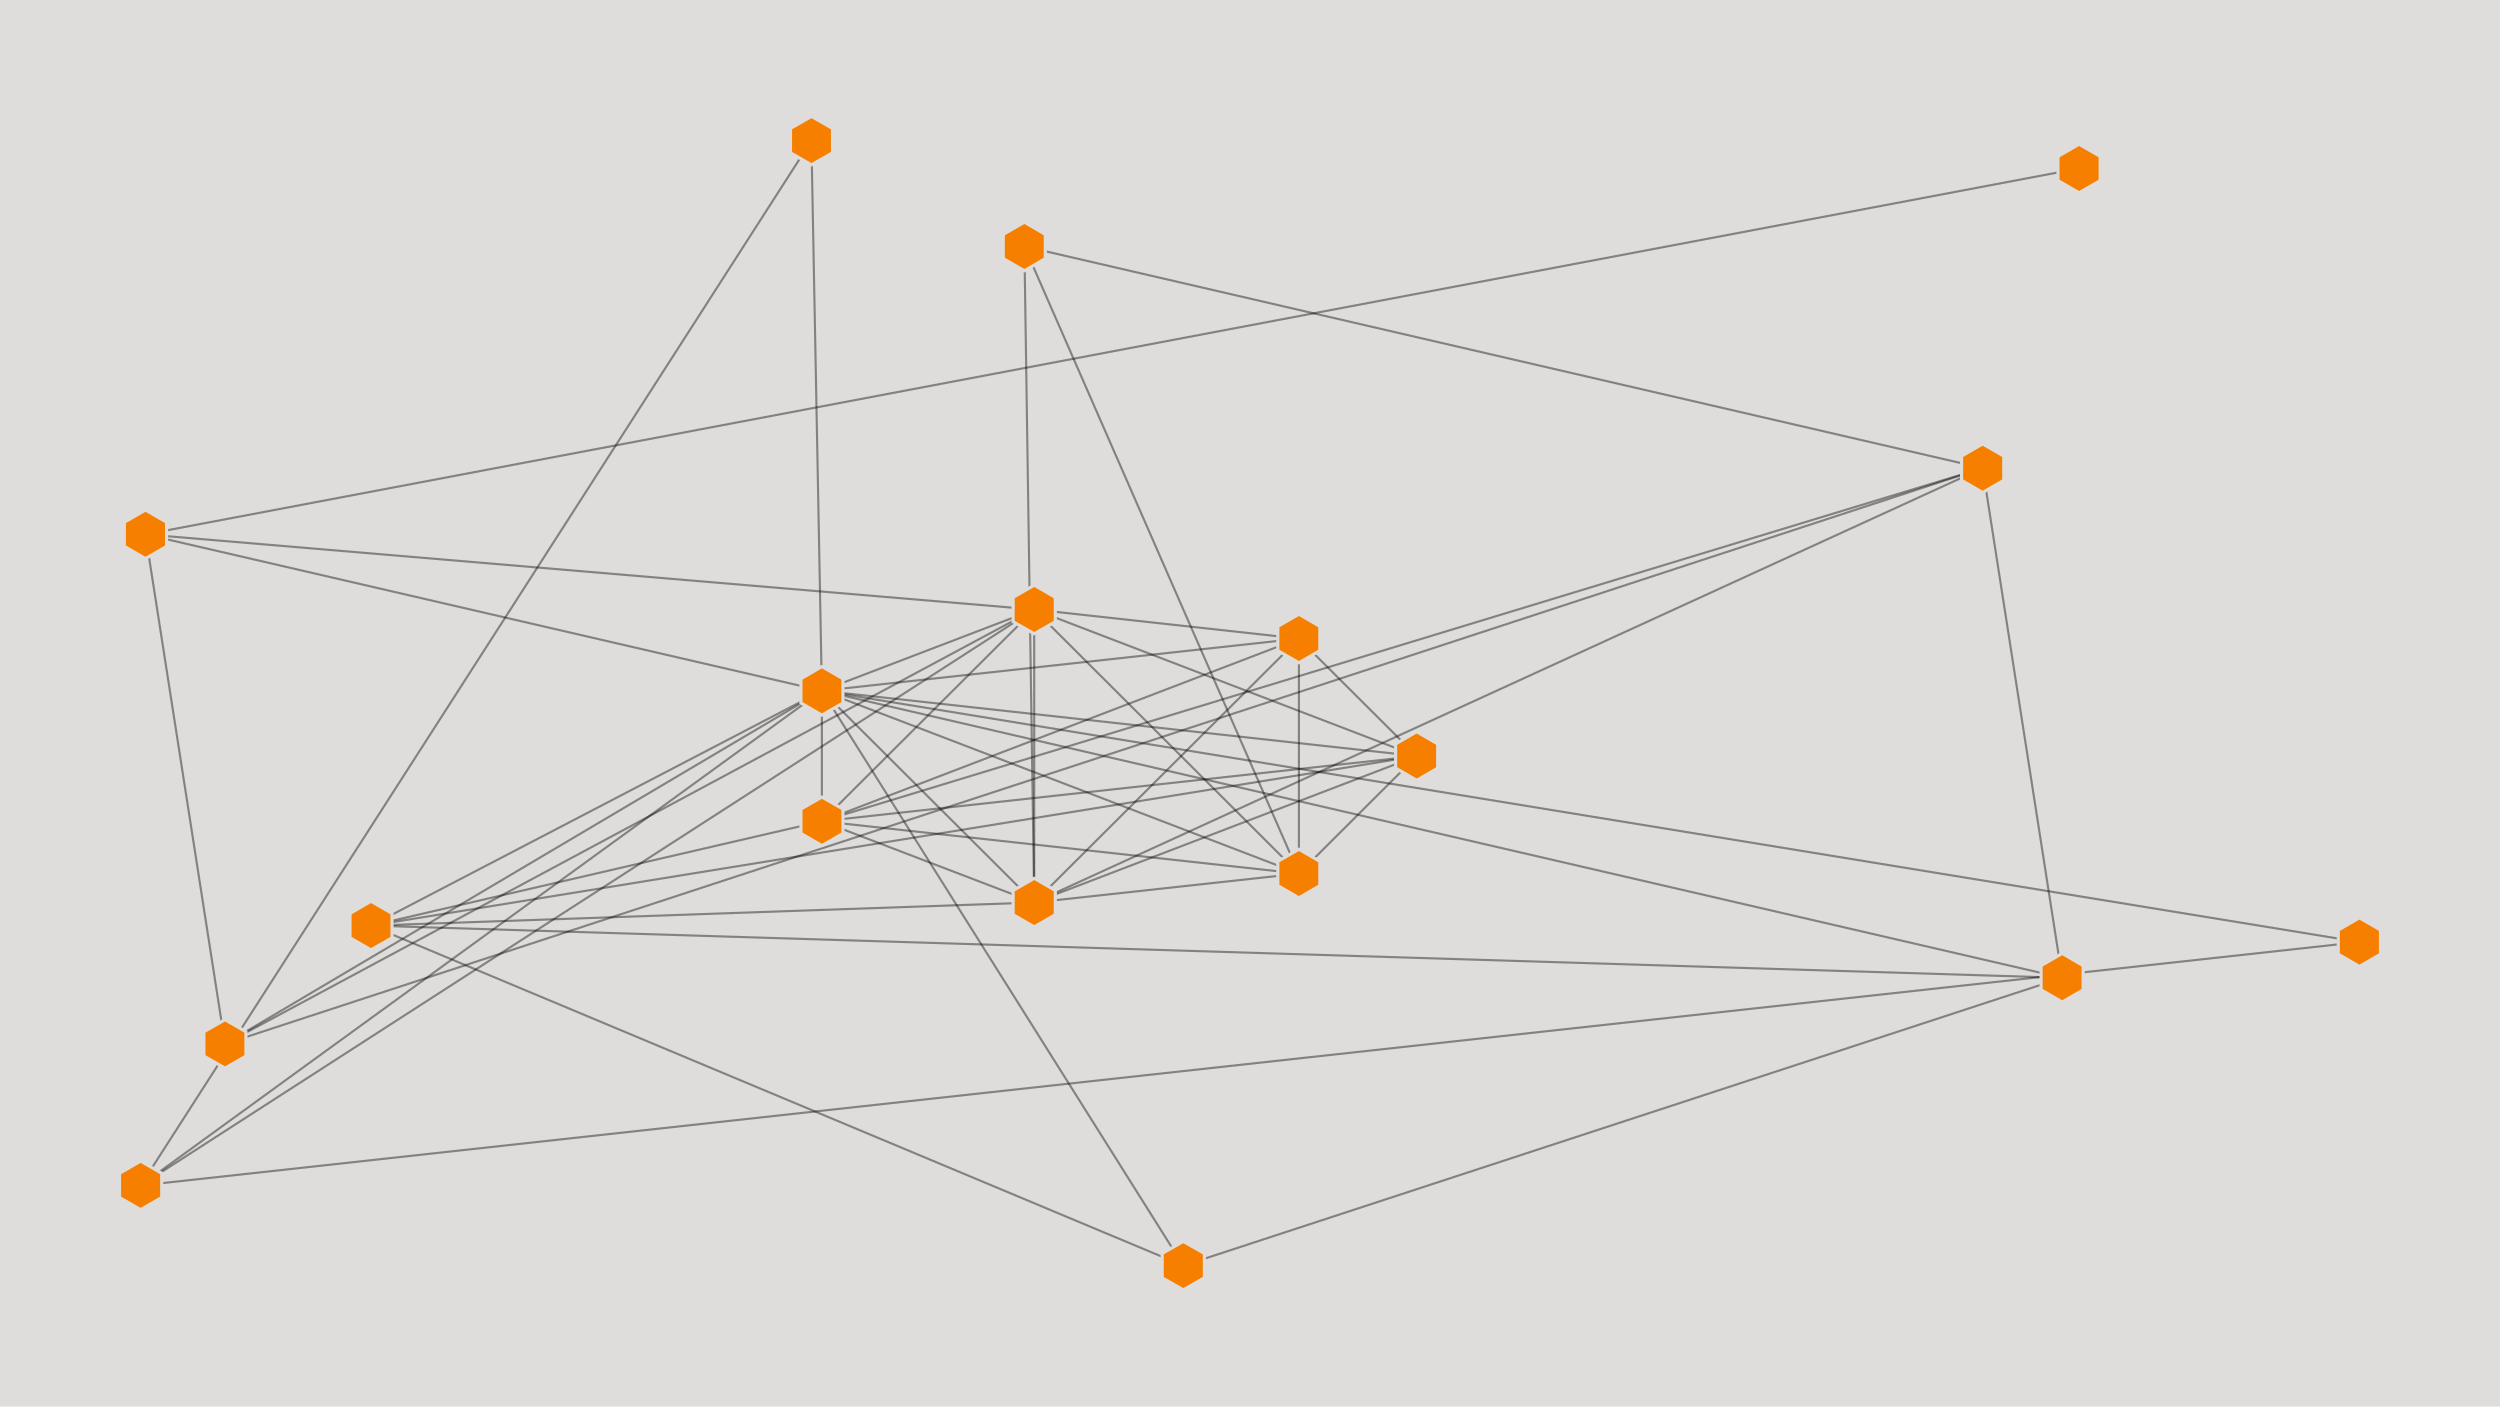
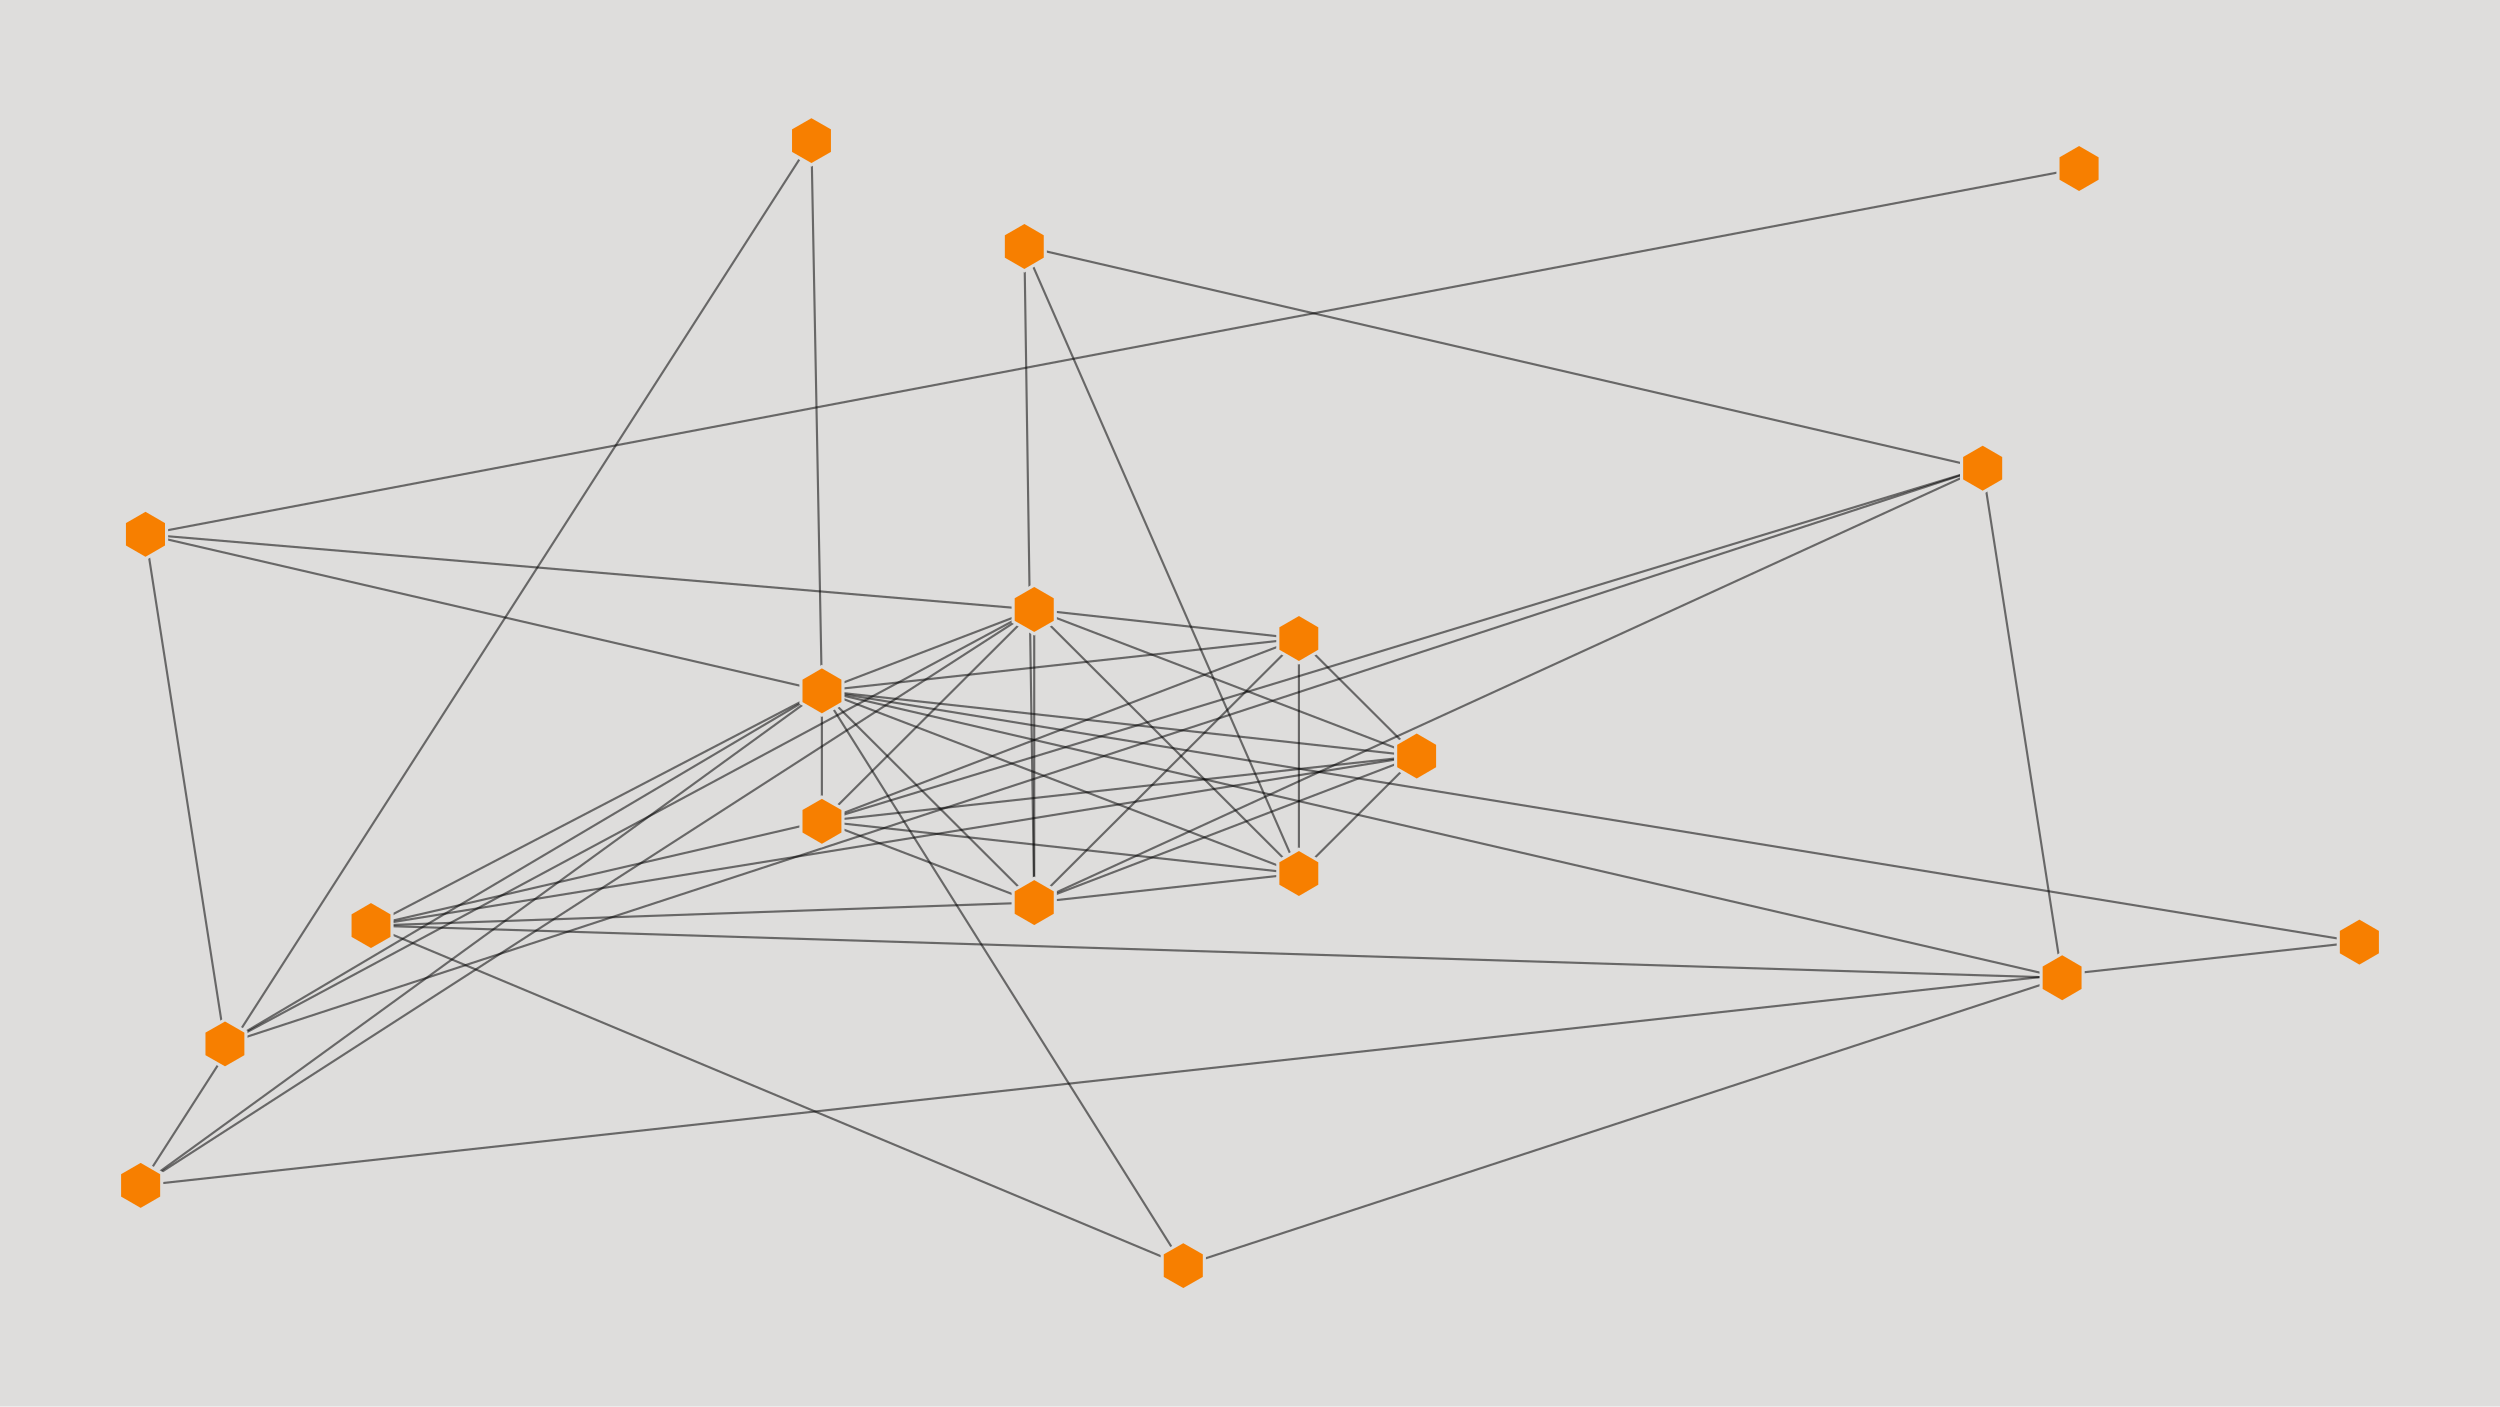
<svg xmlns="http://www.w3.org/2000/svg" viewBox="0 0 1600 900" font-family="Helvetica, Arial, sans-serif">
  <style>
-   .edge { stroke: #000000; stroke-opacity: 0.412; stroke-width: 1.372; }
+   .edge { stroke: #000000; stroke-opacity: 0.535; stroke-width: 1.372; }
  .node polygon { fill: #F77F00; stroke: #dedddc; stroke-width: 2; }
  .node { cursor: pointer; }
  .node:hover polygon { stroke: #000000; }
  .tooltip { opacity: 0; pointer-events: none; transition: opacity 0.12s ease; }
  .node:hover .tooltip { opacity: 1; }
  .tooltip rect { fill: #12121f; stroke: #ffffff; stroke-opacity: 0.25; }
  .tooltip text { fill: #ffffff; font-size: 15px; font-weight: 600; }
</style>
  <rect x="0" y="0" width="1600" height="900" fill="#dedddc" />
  <g>
    <line class="edge" x1="831.3" y1="559.1" x2="661.9" y2="577.6" />
    <line class="edge" x1="831.3" y1="559.1" x2="906.7" y2="483.9" />
    <line class="edge" x1="831.3" y1="559.1" x2="831.3" y2="408.7" />
    <line class="edge" x1="831.3" y1="559.1" x2="661.9" y2="390.1" />
    <line class="edge" x1="831.3" y1="559.1" x2="526.0" y2="442.1" />
    <line class="edge" x1="831.3" y1="559.1" x2="655.6" y2="157.7" />
    <line class="edge" x1="831.3" y1="559.1" x2="526.0" y2="525.6" />
    <line class="edge" x1="90.0" y1="758.7" x2="526.0" y2="442.1" />
    <line class="edge" x1="90.0" y1="758.7" x2="661.9" y2="390.1" />
    <line class="edge" x1="90.0" y1="758.7" x2="1510.0" y2="602.9" />
    <line class="edge" x1="90.0" y1="758.7" x2="519.3" y2="90.0" />
    <line class="edge" x1="661.9" y1="390.1" x2="526.0" y2="525.6" />
    <line class="edge" x1="661.9" y1="390.1" x2="906.7" y2="483.9" />
    <line class="edge" x1="661.9" y1="390.1" x2="526.0" y2="442.1" />
    <line class="edge" x1="661.9" y1="390.1" x2="661.9" y2="577.6" />
    <line class="edge" x1="661.9" y1="390.1" x2="144.0" y2="668.1" />
    <line class="edge" x1="661.9" y1="390.1" x2="93.1" y2="342.0" />
    <line class="edge" x1="661.9" y1="390.1" x2="831.3" y2="408.7" />
    <line class="edge" x1="526.0" y1="525.6" x2="831.3" y2="408.7" />
    <line class="edge" x1="526.0" y1="525.6" x2="237.4" y2="592.4" />
    <line class="edge" x1="526.0" y1="525.6" x2="661.9" y2="577.6" />
    <line class="edge" x1="526.0" y1="525.6" x2="906.7" y2="483.9" />
    <line class="edge" x1="526.0" y1="525.6" x2="526.0" y2="442.1" />
    <line class="edge" x1="526.0" y1="525.6" x2="1268.9" y2="299.6" />
    <line class="edge" x1="526.0" y1="442.1" x2="93.1" y2="342.0" />
    <line class="edge" x1="526.0" y1="442.1" x2="757.3" y2="810.0" />
    <line class="edge" x1="526.0" y1="442.1" x2="237.4" y2="592.4" />
    <line class="edge" x1="526.0" y1="442.1" x2="1319.8" y2="625.8" />
    <line class="edge" x1="526.0" y1="442.1" x2="1510.0" y2="602.9" />
    <line class="edge" x1="526.0" y1="442.1" x2="144.0" y2="668.1" />
    <line class="edge" x1="526.0" y1="442.1" x2="661.9" y2="577.6" />
    <line class="edge" x1="526.0" y1="442.1" x2="519.3" y2="90.0" />
    <line class="edge" x1="526.0" y1="442.1" x2="906.7" y2="483.9" />
    <line class="edge" x1="526.0" y1="442.1" x2="831.3" y2="408.7" />
    <line class="edge" x1="1330.6" y1="107.8" x2="93.1" y2="342.0" />
    <line class="edge" x1="93.1" y1="342.0" x2="144.0" y2="668.1" />
    <line class="edge" x1="237.4" y1="592.4" x2="1319.8" y2="625.8" />
    <line class="edge" x1="237.4" y1="592.4" x2="757.3" y2="810.0" />
    <line class="edge" x1="237.4" y1="592.4" x2="661.9" y2="577.6" />
    <line class="edge" x1="237.4" y1="592.4" x2="906.7" y2="483.9" />
    <line class="edge" x1="1319.8" y1="625.8" x2="757.3" y2="810.0" />
    <line class="edge" x1="1319.8" y1="625.8" x2="1268.9" y2="299.6" />
    <line class="edge" x1="906.7" y1="483.9" x2="831.3" y2="408.7" />
    <line class="edge" x1="906.7" y1="483.9" x2="661.9" y2="577.6" />
    <line class="edge" x1="661.9" y1="577.6" x2="655.6" y2="157.7" />
    <line class="edge" x1="661.9" y1="577.6" x2="831.3" y2="408.7" />
    <line class="edge" x1="661.9" y1="577.6" x2="1268.9" y2="299.6" />
    <line class="edge" x1="144.0" y1="668.1" x2="1268.9" y2="299.6" />
    <line class="edge" x1="1268.9" y1="299.6" x2="655.6" y2="157.7" />
  </g>
  <a href="https://www.criterion.com/films/27680-an-enemy-of-the-people" target="_blank" rel="noopener">
    <g class="node">
      <polygon points="844.7,566.8 831.3,574.6 817.8,566.8 817.8,551.3 831.3,543.5 844.7,551.3" />
      <g class="tooltip">
        <rect x="712.4" y="499.5" width="237.8" height="34.0" rx="6" />
        <text x="831.3" y="521.5" text-anchor="middle">An Enemy of the People (1989)</text>
      </g>
    </g>
  </a>
  <a href="https://www.criterion.com/films/28443-aparajito" target="_blank" rel="noopener">
    <g class="node">
      <polygon points="103.5,766.4 90.0,774.2 76.5,766.4 76.5,750.9 90.0,743.1 103.5,750.9" />
      <g class="tooltip">
        <rect x="24.4" y="699.1" width="131.2" height="34.0" rx="6" />
        <text x="90.0" y="721.1" text-anchor="middle">Aparajito (1956)</text>
      </g>
    </g>
  </a>
  <a href="https://www.criterion.com/films/27905-apur-sansar" target="_blank" rel="noopener">
    <g class="node">
      <polygon points="675.4,397.9 661.9,405.6 648.4,397.9 648.4,382.3 661.9,374.5 675.4,382.3" />
      <g class="tooltip">
        <rect x="588.1" y="330.5" width="147.6" height="34.0" rx="6" />
        <text x="661.9" y="352.5" text-anchor="middle">Apur Sansar (1959)</text>
      </g>
    </g>
  </a>
  <a href="https://www.criterion.com/films/28447-charulata" target="_blank" rel="noopener">
    <g class="node">
      <polygon points="539.5,533.4 526.0,541.2 512.6,533.4 512.6,517.8 526.0,510.1 539.5,517.8" />
      <g class="tooltip">
        <rect x="460.4" y="466.1" width="131.2" height="34.0" rx="6" />
        <text x="526.0" y="488.1" text-anchor="middle">Charulata (1964)</text>
      </g>
    </g>
  </a>
  <a href="https://www.criterion.com/films/27906-devi" target="_blank" rel="noopener">
    <g class="node">
      <polygon points="539.5,449.9 526.0,457.7 512.6,449.9 512.6,434.4 526.0,426.6 539.5,434.4" />
      <g class="tooltip">
        <rect x="480.9" y="382.6" width="90.2" height="34.0" rx="6" />
        <text x="526.0" y="404.6" text-anchor="middle">Devi (1960)</text>
      </g>
    </g>
  </a>
  <a href="https://www.criterion.com/films/32845-fresh-kill" target="_blank" rel="noopener">
    <g class="node">
      <polygon points="1344.1,115.6 1330.6,123.4 1317.1,115.6 1317.1,100.1 1330.6,92.3 1344.1,100.1" />
      <g class="tooltip">
        <rect x="1260.9" y="48.3" width="139.4" height="34.0" rx="6" />
        <text x="1330.6" y="70.3" text-anchor="middle">Fresh Kill (1994)</text>
      </g>
    </g>
  </a>
  <a href="https://www.criterion.com/films/32237-mississippi-masala" target="_blank" rel="noopener">
    <g class="node">
      <polygon points="106.6,349.7 93.1,357.5 79.6,349.7 79.6,334.2 93.1,326.4 106.6,334.2" />
      <g class="tooltip">
        <rect x="8.0" y="282.4" width="205.0" height="34.0" rx="6" />
        <text x="110.5" y="304.4" text-anchor="middle">Mississippi Masala (1991)</text>
      </g>
    </g>
  </a>
  <a href="https://www.criterion.com/films/28021-pather-panchali" target="_blank" rel="noopener">
    <g class="node">
      <polygon points="532.8,97.8 519.3,105.5 505.9,97.8 505.9,82.2 519.3,74.5 532.8,82.2" />
      <g class="tooltip">
        <rect x="429.1" y="30.5" width="180.4" height="34.0" rx="6" />
        <text x="519.3" y="52.5" text-anchor="middle">Pather Panchali (1955)</text>
      </g>
    </g>
  </a>
  <a href="https://www.criterion.com/films/28448-the-big-city" target="_blank" rel="noopener">
    <g class="node">
      <polygon points="250.9,600.2 237.4,607.9 224.0,600.2 224.0,584.6 237.4,576.8 250.9,584.6" />
      <g class="tooltip">
        <rect x="159.5" y="532.8" width="155.8" height="34.0" rx="6" />
        <text x="237.4" y="554.8" text-anchor="middle">The Big City (1963)</text>
      </g>
    </g>
  </a>
  <a href="https://www.criterion.com/films/29059-the-cloud-capped-star" target="_blank" rel="noopener">
    <g class="node">
      <polygon points="1333.2,633.5 1319.8,641.3 1306.3,633.5 1306.3,618.0 1319.8,610.2 1333.2,618.0" />
      <g class="tooltip">
        <rect x="1205.0" y="566.2" width="229.6" height="34.0" rx="6" />
        <text x="1319.8" y="588.2" text-anchor="middle">The Cloud-Capped Star (1960)</text>
      </g>
    </g>
  </a>
  <a href="https://www.criterionchannel.com/the-coward" target="_blank" rel="noopener">
    <g class="node">
      <polygon points="920.1,491.6 906.7,499.4 893.2,491.6 893.2,476.1 906.7,468.3 920.1,476.1" />
      <g class="tooltip">
        <rect x="837.0" y="424.3" width="139.4" height="34.0" rx="6" />
        <text x="906.7" y="446.3" text-anchor="middle">The Coward (1965)</text>
      </g>
    </g>
  </a>
  <a href="https://www.criterionchannel.com/the-elephant-god" target="_blank" rel="noopener">
    <g class="node">
      <polygon points="675.4,585.4 661.9,593.2 648.4,585.4 648.4,569.9 661.9,562.1 675.4,569.9" />
      <g class="tooltip">
        <rect x="567.6" y="518.1" width="188.6" height="34.0" rx="6" />
        <text x="661.9" y="540.1" text-anchor="middle">The Elephant God (1979)</text>
      </g>
    </g>
  </a>
  <a href="https://www.criterion.com/films/28449-the-hero" target="_blank" rel="noopener">
    <g class="node">
      <polygon points="157.4,675.9 144.0,683.6 130.5,675.9 130.5,660.3 144.0,652.6 157.4,660.3" />
      <g class="tooltip">
        <rect x="82.5" y="608.6" width="123.0" height="34.0" rx="6" />
        <text x="144.0" y="630.6" text-anchor="middle">The Hero (1966)</text>
      </g>
    </g>
  </a>
  <a href="https://www.criterionchannel.com/the-holy-man" target="_blank" rel="noopener">
    <g class="node">
      <polygon points="1282.4,307.4 1268.9,315.2 1255.4,307.4 1255.4,291.9 1268.9,284.1 1282.4,291.9" />
      <g class="tooltip">
        <rect x="1191.0" y="240.1" width="155.8" height="34.0" rx="6" />
        <text x="1268.9" y="262.1" text-anchor="middle">The Holy Man (1965)</text>
      </g>
    </g>
  </a>
  <a href="https://www.criterion.com/films/27681-the-home-and-the-world" target="_blank" rel="noopener">
    <g class="node">
      <polygon points="844.7,416.4 831.3,424.2 817.8,416.4 817.8,400.9 831.3,393.1 844.7,400.9" />
      <g class="tooltip">
        <rect x="712.4" y="349.1" width="237.8" height="34.0" rx="6" />
        <text x="831.3" y="371.1" text-anchor="middle">The Home and the World (1984)</text>
      </g>
    </g>
  </a>
  <a href="https://www.criterion.com/films/27657-the-music-room" target="_blank" rel="noopener">
    <g class="node">
      <polygon points="1523.5,610.7 1510.0,618.5 1496.5,610.7 1496.5,595.2 1510.0,587.4 1523.5,595.2" />
      <g class="tooltip">
        <rect x="1419.8" y="543.4" width="172.2" height="34.0" rx="6" />
        <text x="1505.9" y="565.4" text-anchor="middle">The Music Room (1958)</text>
      </g>
    </g>
  </a>
  <a href="https://www.criterion.com/films/27684-the-stranger" target="_blank" rel="noopener">
    <g class="node">
      <polygon points="669.0,165.5 655.6,173.3 642.1,165.5 642.1,150.0 655.6,142.2 669.0,150.0" />
      <g class="tooltip">
        <rect x="577.7" y="98.2" width="155.8" height="34.0" rx="6" />
        <text x="655.6" y="120.2" text-anchor="middle">The Stranger (1991)</text>
      </g>
    </g>
  </a>
  <a href="https://www.criterionchannel.com/three-daughters" target="_blank" rel="noopener">
    <g class="node">
      <polygon points="770.8,817.8 757.3,825.5 743.8,817.8 743.8,802.2 757.3,794.5 770.8,802.2" />
      <g class="tooltip">
        <rect x="667.1" y="750.5" width="180.4" height="34.0" rx="6" />
        <text x="757.3" y="772.5" text-anchor="middle">Three Daughters (1961)</text>
      </g>
    </g>
  </a>
</svg>
